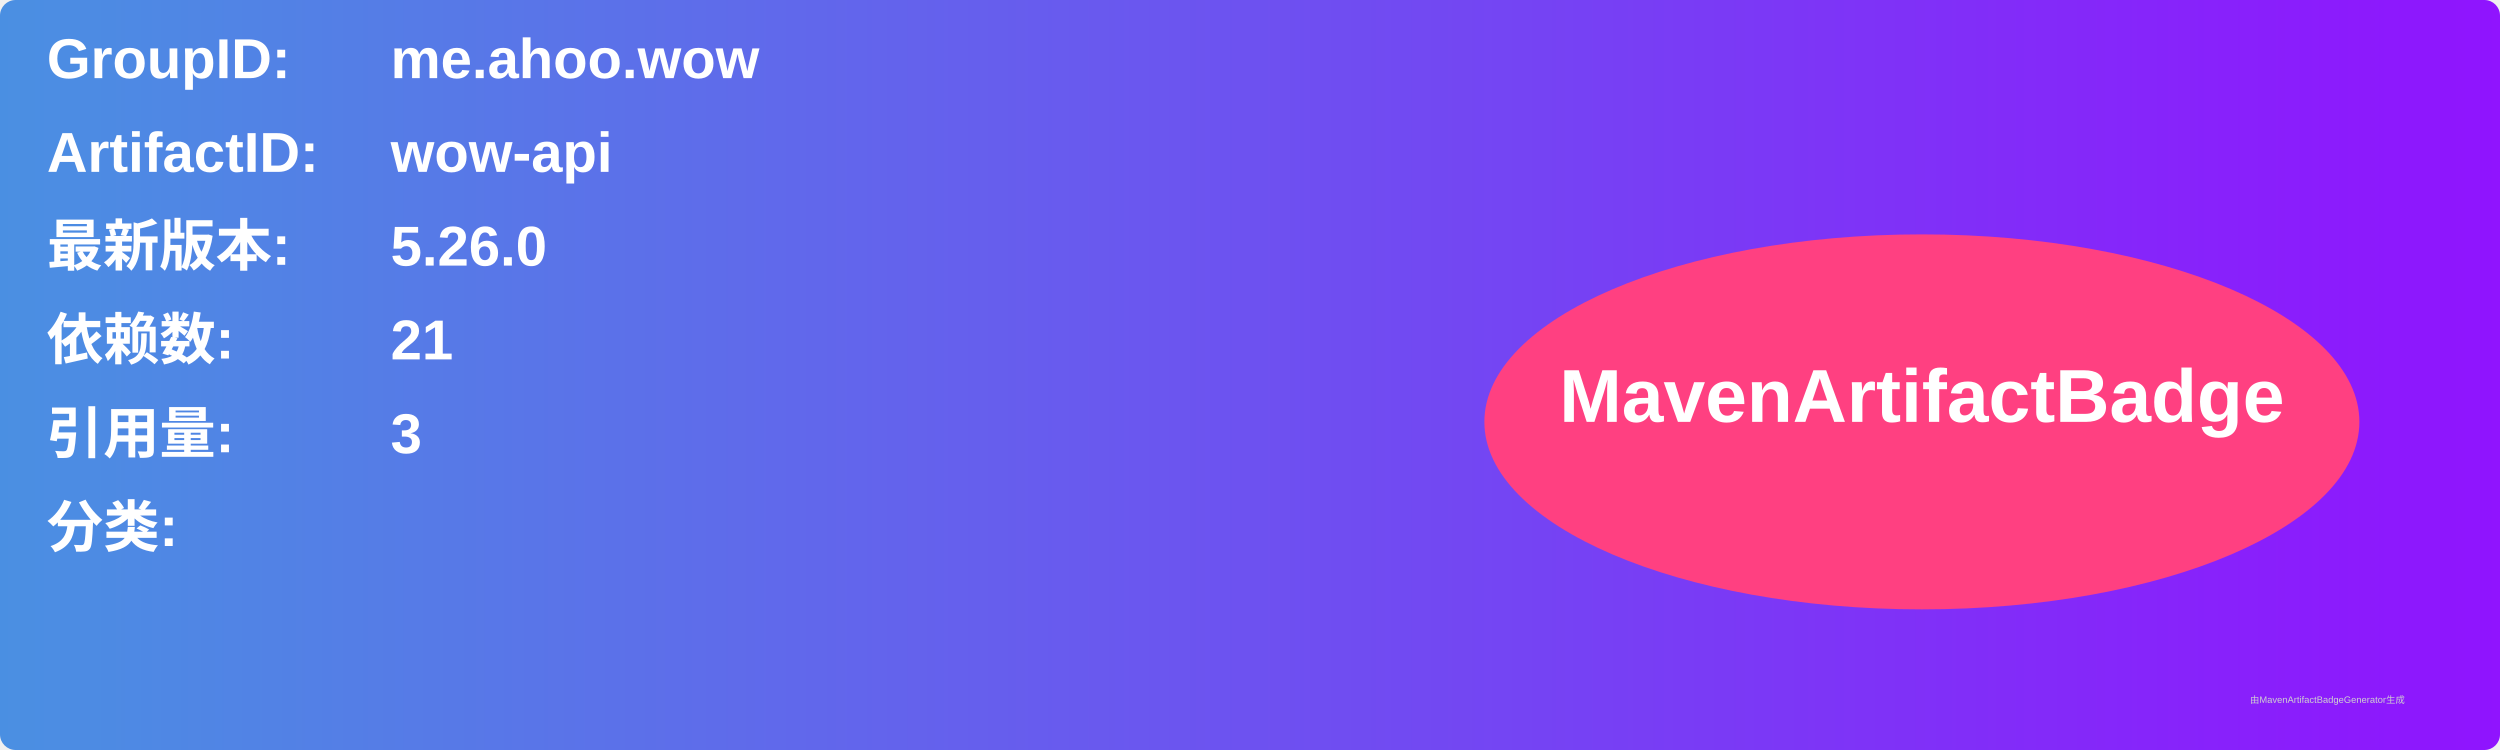
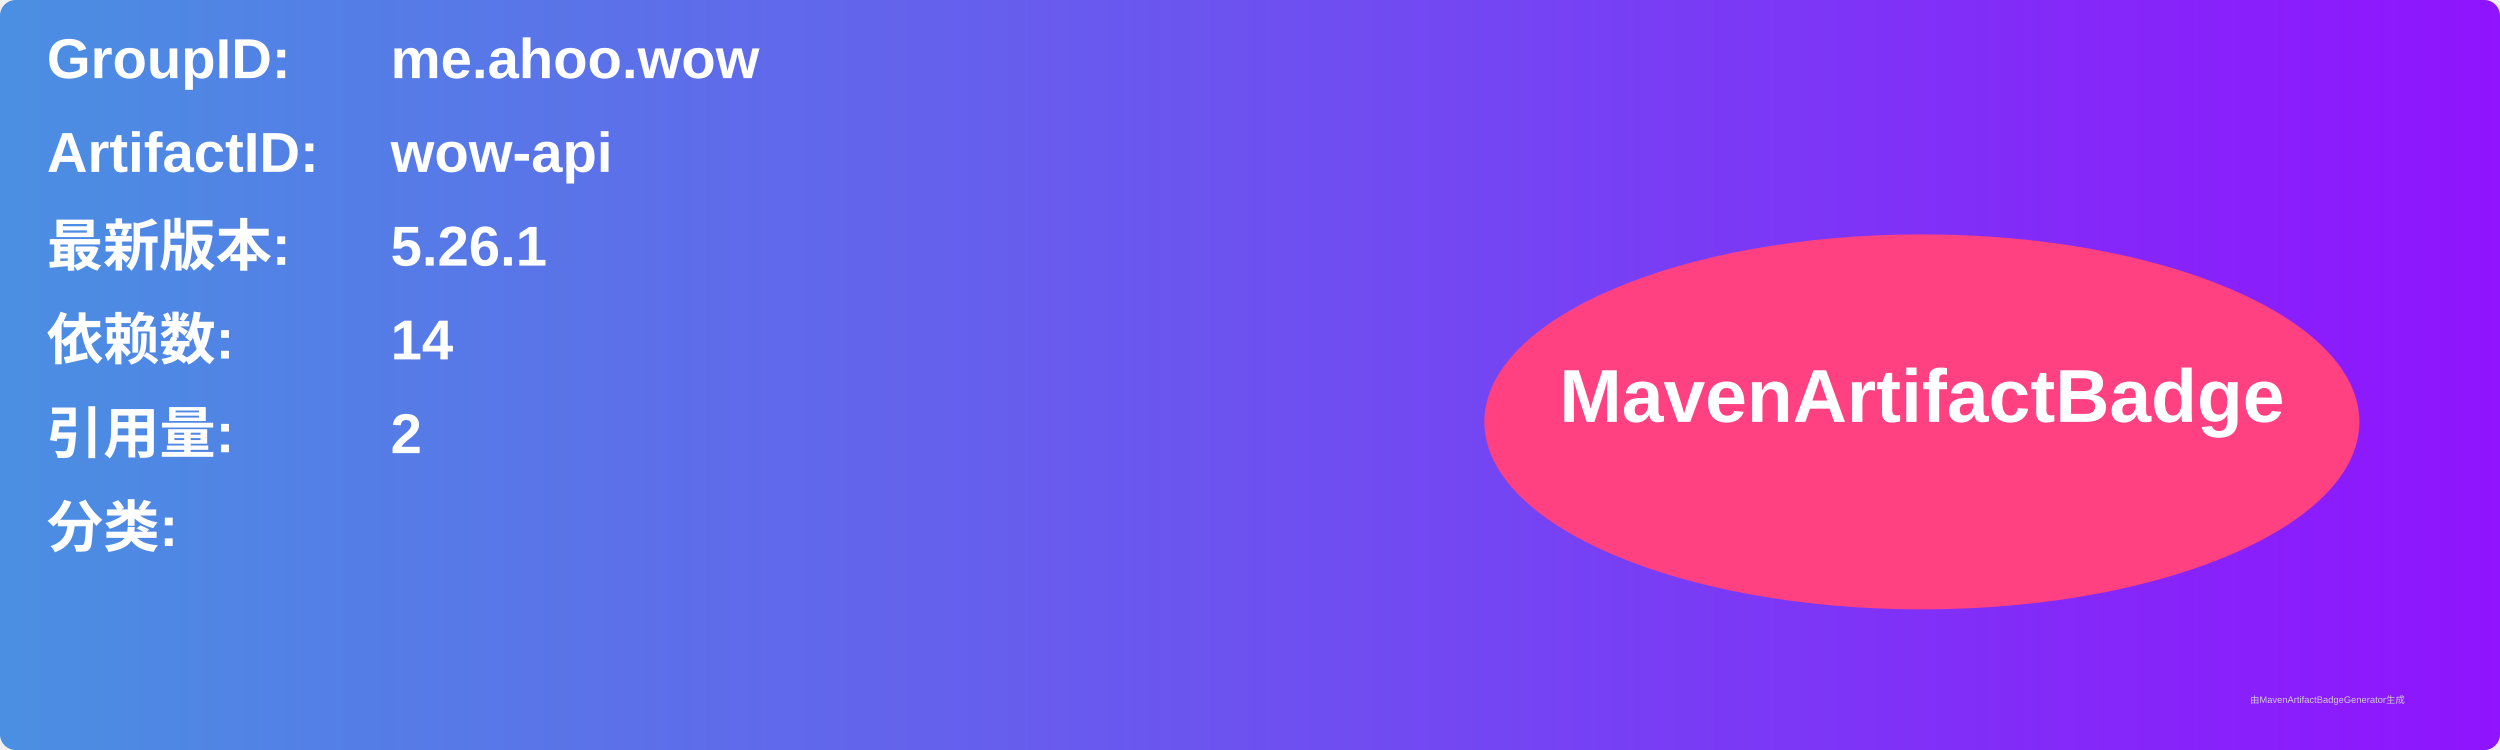
<svg xmlns="http://www.w3.org/2000/svg" width="800" height="240" viewBox="0 0 800 240">
  <linearGradient id="grad" x1="0%" y1="0%" x2="100%" y2="0%">
    <stop offset="0%" stop-color="#4a90e2" />
    <stop offset="100%" stop-color="#9013fe" />
  </linearGradient>
  <rect width="100%" height="100%" rx="5" ry="5" fill="url(#grad)" />
  <g transform="translate(15, 15)">
    <text x="0" y="10" font-family="Arial" font-size="18" fill="white" font-weight="bold" width="260">GroupID:</text>
    <text x="110" y="10" font-family="Arial" font-size="18" fill="white" font-weight="bold" width="460">me.ahoo.wow</text>
    <text x="0" y="40" font-family="Arial" font-size="18" fill="white" font-weight="bold" width="260">ArtifactID:</text>
    <text x="110" y="40" font-family="Arial" font-size="18" fill="white" font-weight="bold" width="460">wow-api</text>
    <text x="0" y="70" font-family="Arial" font-size="18" fill="white" font-weight="bold">最新版本:</text>
    <text x="110" y="70" font-family="Arial" font-size="18" fill="white" font-weight="bold">
-       <tspan font-weight="bold">5.26.0</tspan>
+       <tspan font-weight="bold">5.26.1</tspan>
    </text>
    <text x="0" y="100" font-family="Arial" font-size="18" fill="white" font-weight="bold">依赖数: </text>
    <text x="110" y="100" font-family="Arial" font-size="18" fill="white">
-       <tspan font-weight="bold">21</tspan>
+       <tspan font-weight="bold">14</tspan>
    </text>
    <text x="0" y="130" font-family="Arial" font-size="18" fill="white" font-weight="bold">引用量: </text>
    <text x="110" y="130" font-family="Arial" font-size="18" fill="white">
-       <tspan font-weight="bold">3</tspan>
+       <tspan font-weight="bold">2</tspan>
    </text>
    <text x="0" y="160" font-family="Arial" font-size="18" fill="white" font-weight="bold">分类:</text>
    <text x="10" y="190" font-family="Arial" font-size="10" fill="white">
      <tspan font-weight="bold" />
    </text>
    <ellipse cx="600" cy="120" rx="140" ry="60" fill="#ff4081" />
    <text x="600" y="120" text-anchor="middle" font-family="Arial" font-size="24" fill="white" font-weight="bold">MavenArtifactBadge</text>
  </g>
  <text x="720" y="225" font-family="Arial" font-size="3" fill="#d0d0d0">由MavenArtifactBadgeGenerator生成</text>
</svg>
